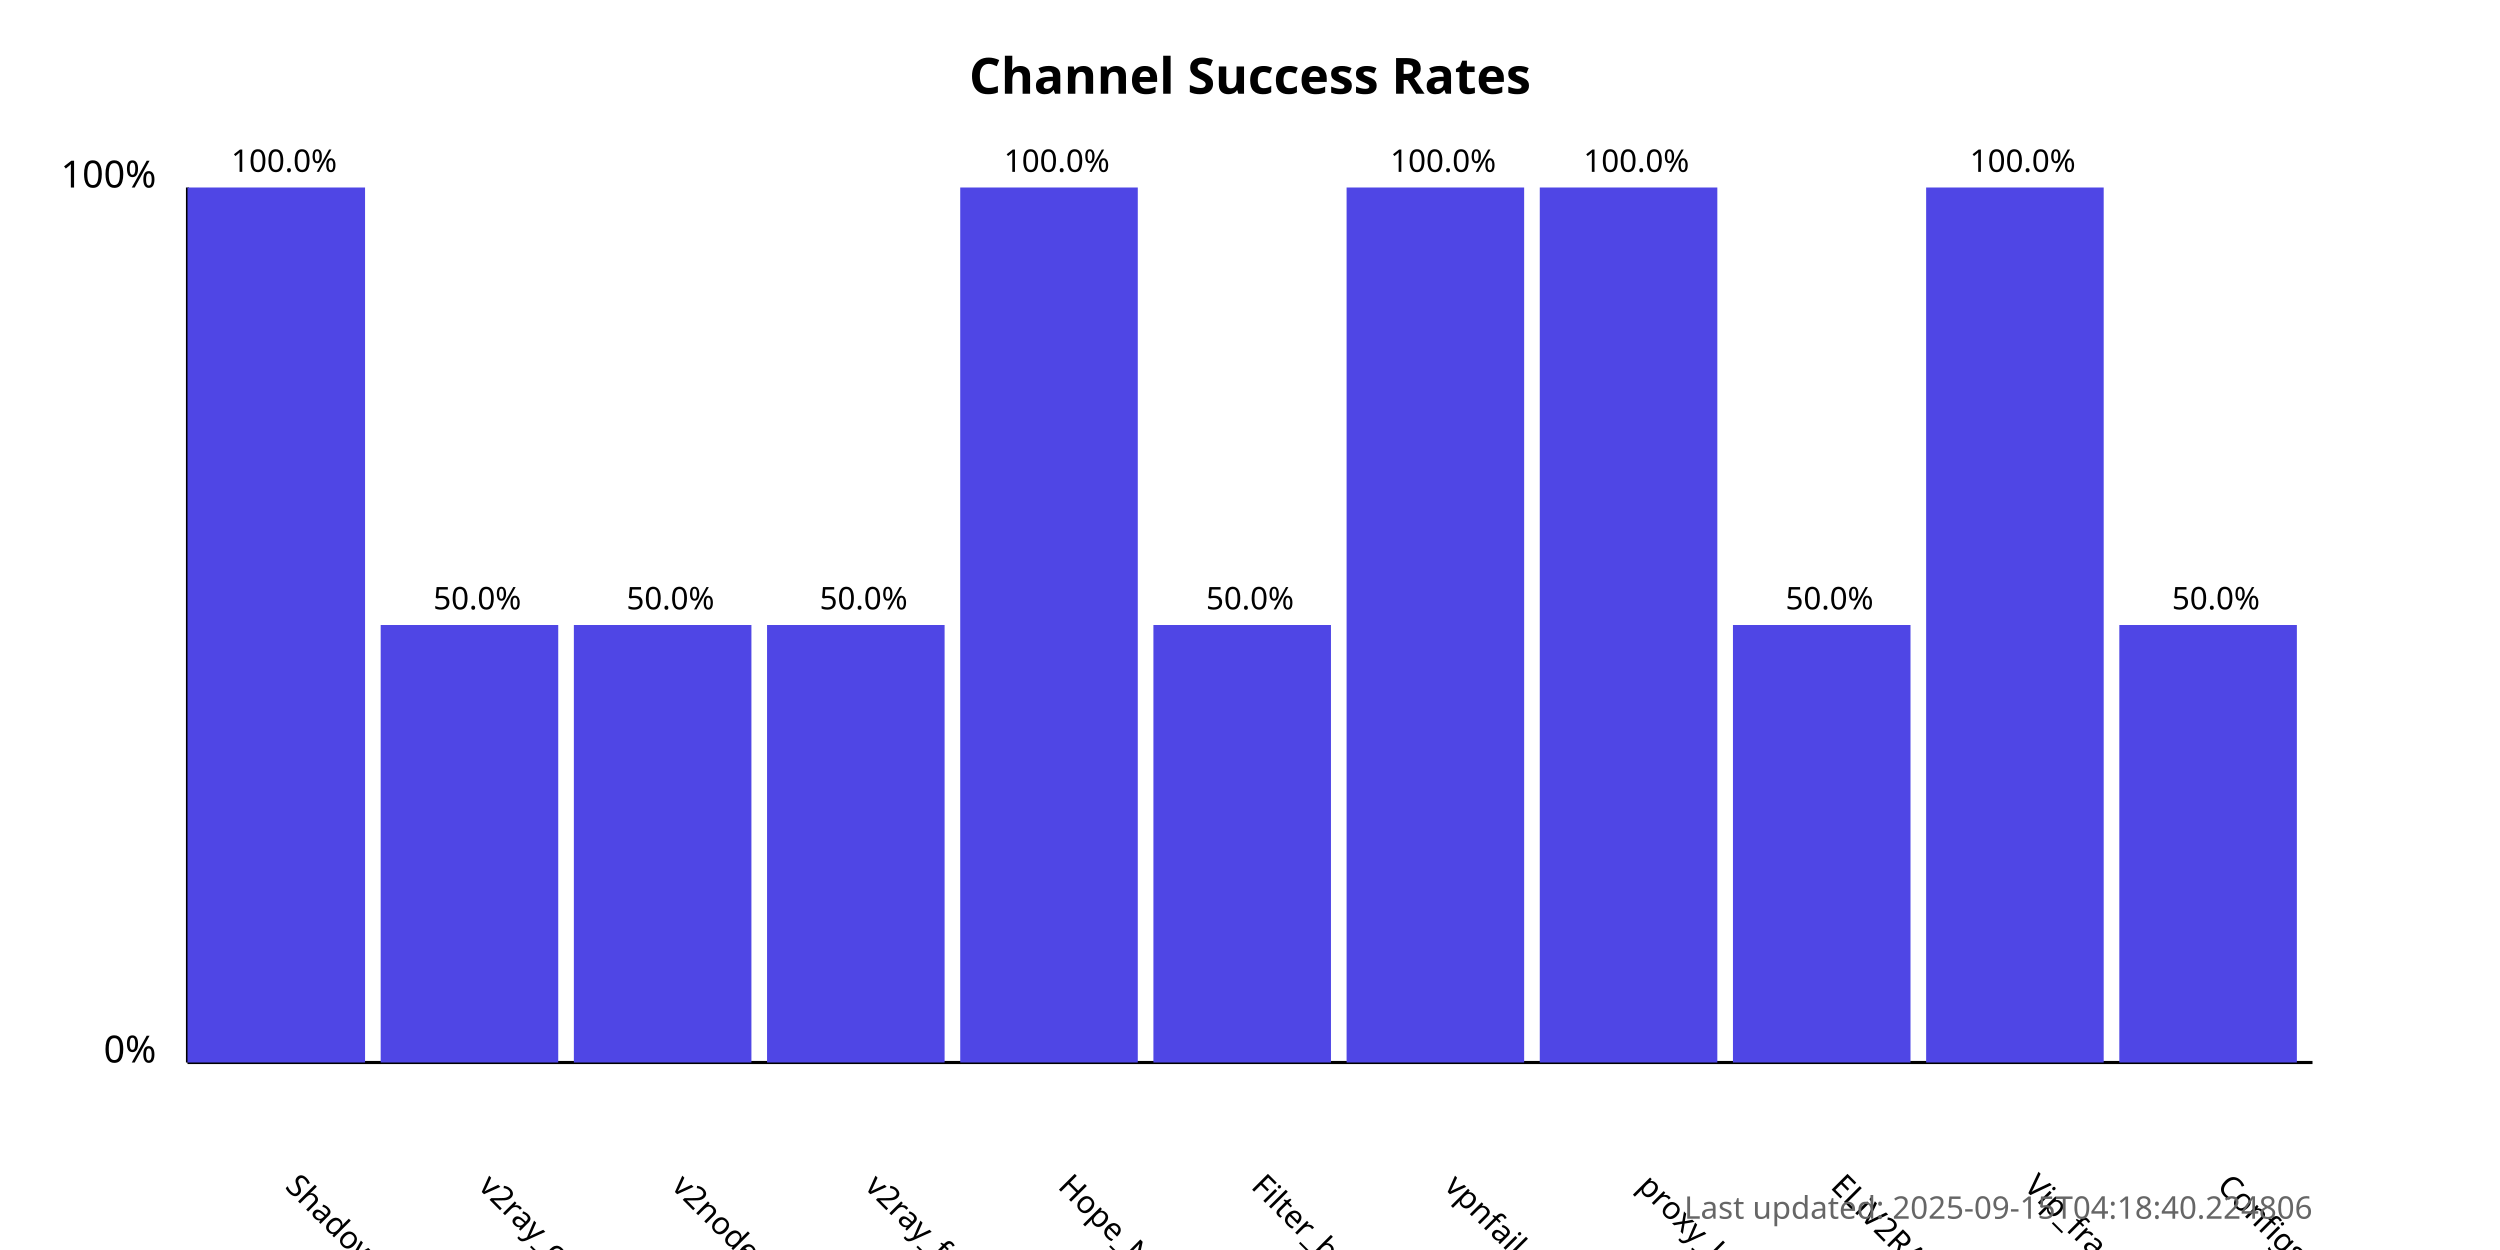
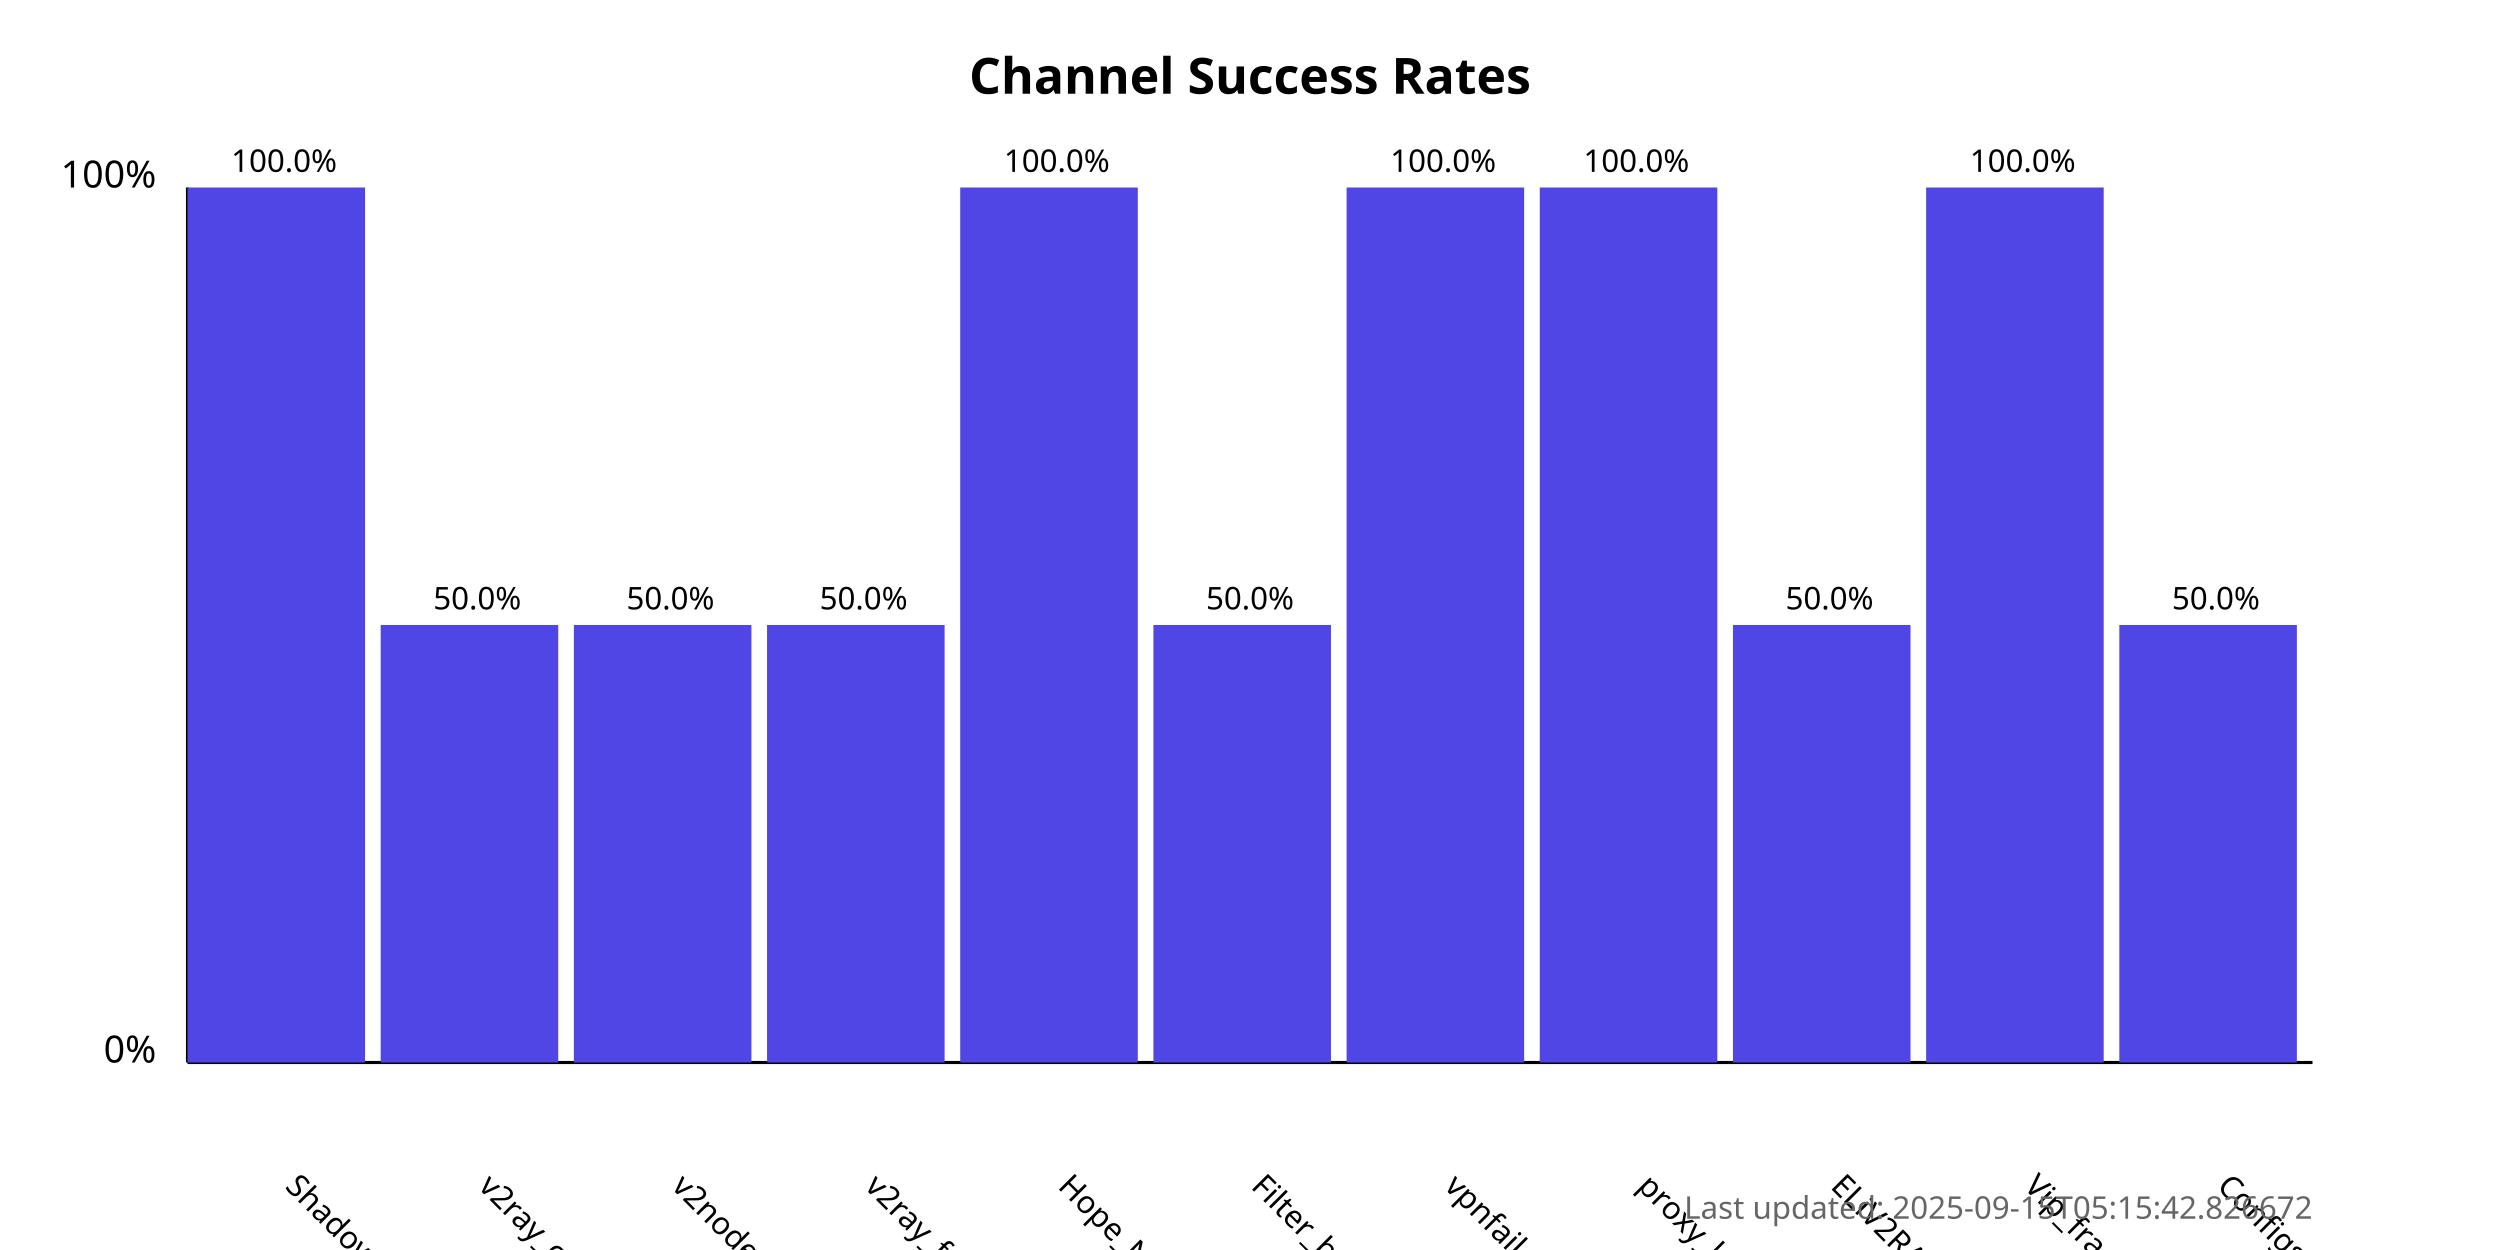
<svg xmlns="http://www.w3.org/2000/svg" width="800" height="400">
  <style>
            .chart-title { font: bold 16px sans-serif; }
            .axis-label { font: 12px sans-serif; }
            .tick-label { font: 10px sans-serif; }
            .bar { fill: #4f46e5; }
            .bar:hover { fill: #6366f1; }
            .timestamp { font: 10px sans-serif; fill: #666; }
        </style>
  <text x="400.0" y="30" text-anchor="middle" class="chart-title">
            Channel Success Rates
        </text>
  <line x1="60" y1="340" x2="60" y2="60" stroke="black" stroke-width="1" />
  <line x1="60" y1="340" x2="740" y2="340" stroke="black" stroke-width="1" />
  <text x="50" y="340" text-anchor="end" class="axis-label">0%</text>
  <text x="50" y="60" text-anchor="end" class="axis-label">100%</text>
  <g>
    <rect x="60" y="60.0" width="56.818" height="280.0" class="bar" />
    <text x="90.909" y="380" transform="rotate(45, 90.90909, 380)" text-anchor="start" class="tick-label">
                ShadowProxy66
            </text>
    <text x="90.909" y="55.0" text-anchor="middle" class="tick-label">
                100.0%
            </text>
  </g>
  <g>
    <rect x="121.818" y="200.0" width="56.818" height="140.0" class="bar" />
    <text x="152.727" y="380" transform="rotate(45, 152.7273, 380)" text-anchor="start" class="tick-label">
                v2ray_configs_pool
            </text>
    <text x="152.727" y="195.0" text-anchor="middle" class="tick-label">
                50.0%
            </text>
  </g>
  <g>
    <rect x="183.636" y="200.0" width="56.818" height="140.0" class="bar" />
    <text x="214.545" y="380" transform="rotate(45, 214.5455, 380)" text-anchor="start" class="tick-label">
                v2nodes
            </text>
    <text x="214.545" y="195.0" text-anchor="middle" class="tick-label">
                50.0%
            </text>
  </g>
  <g>
    <rect x="245.455" y="200.0" width="56.818" height="140.0" class="bar" />
    <text x="276.364" y="380" transform="rotate(45, 276.3636, 380)" text-anchor="start" class="tick-label">
                v2ray_free_conf
            </text>
    <text x="276.364" y="195.0" text-anchor="middle" class="tick-label">
                50.0%
            </text>
  </g>
  <g>
    <rect x="307.273" y="60.0" width="56.818" height="280.0" class="bar" />
    <text x="338.182" y="380" transform="rotate(45, 338.1818, 380)" text-anchor="start" class="tick-label">
                Hope_Net
            </text>
    <text x="338.182" y="55.0" text-anchor="middle" class="tick-label">
                100.0%
            </text>
  </g>
  <g>
    <rect x="369.091" y="200.0" width="56.818" height="140.0" class="bar" />
    <text x="400.0" y="380" transform="rotate(45, 400.0, 380)" text-anchor="start" class="tick-label">
                Filter_breaker
            </text>
    <text x="400.0" y="195.0" text-anchor="middle" class="tick-label">
                50.0%
            </text>
  </g>
  <g>
    <rect x="430.909" y="60.0" width="56.818" height="280.0" class="bar" />
    <text x="461.818" y="380" transform="rotate(45, 461.8182, 380)" text-anchor="start" class="tick-label">
                vpnfail_vless
            </text>
    <text x="461.818" y="55.0" text-anchor="middle" class="tick-label">
                100.0%
            </text>
  </g>
  <g>
    <rect x="492.727" y="60.0" width="56.818" height="280.0" class="bar" />
    <text x="523.636" y="380" transform="rotate(45, 523.6364, 380)" text-anchor="start" class="tick-label">
                proxy_kafee
            </text>
    <text x="523.636" y="55.0" text-anchor="middle" class="tick-label">
                100.0%
            </text>
  </g>
  <g>
    <rect x="554.545" y="200.0" width="56.818" height="140.0" class="bar" />
    <text x="585.455" y="380" transform="rotate(45, 585.4545, 380)" text-anchor="start" class="tick-label">
                ELiV2RAY
            </text>
    <text x="585.455" y="195.0" text-anchor="middle" class="tick-label">
                50.0%
            </text>
  </g>
  <g>
    <rect x="616.364" y="60.0" width="56.818" height="280.0" class="bar" />
    <text x="647.273" y="380" transform="rotate(45, 647.2727, 380)" text-anchor="start" class="tick-label">
                Vip_fragment_v2ray
            </text>
    <text x="647.273" y="55.0" text-anchor="middle" class="tick-label">
                100.0%
            </text>
  </g>
  <g>
    <rect x="678.182" y="200.0" width="56.818" height="140.0" class="bar" />
    <text x="709.091" y="380" transform="rotate(45, 709.0909, 380)" text-anchor="start" class="tick-label">
                ConfigsHubPlus
            </text>
    <text x="709.091" y="195.0" text-anchor="middle" class="tick-label">
                50.0%
            </text>
  </g>
  <text x="740" y="390" text-anchor="end" class="timestamp">
-             Last updated: 2025-09-15T04:18:40.224806
+             Last updated: 2025-09-15T05:15:42.826672
        </text>
</svg>
